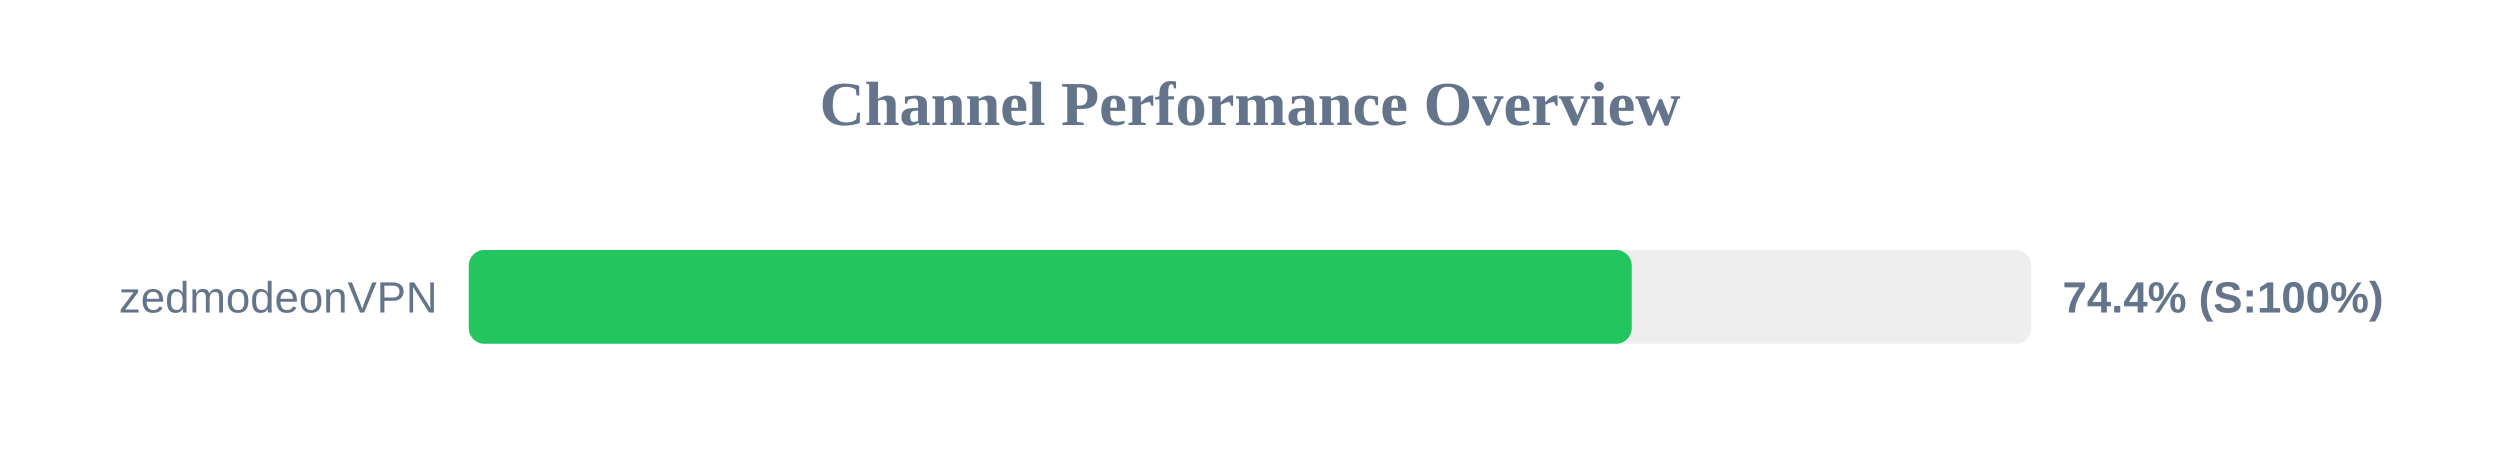
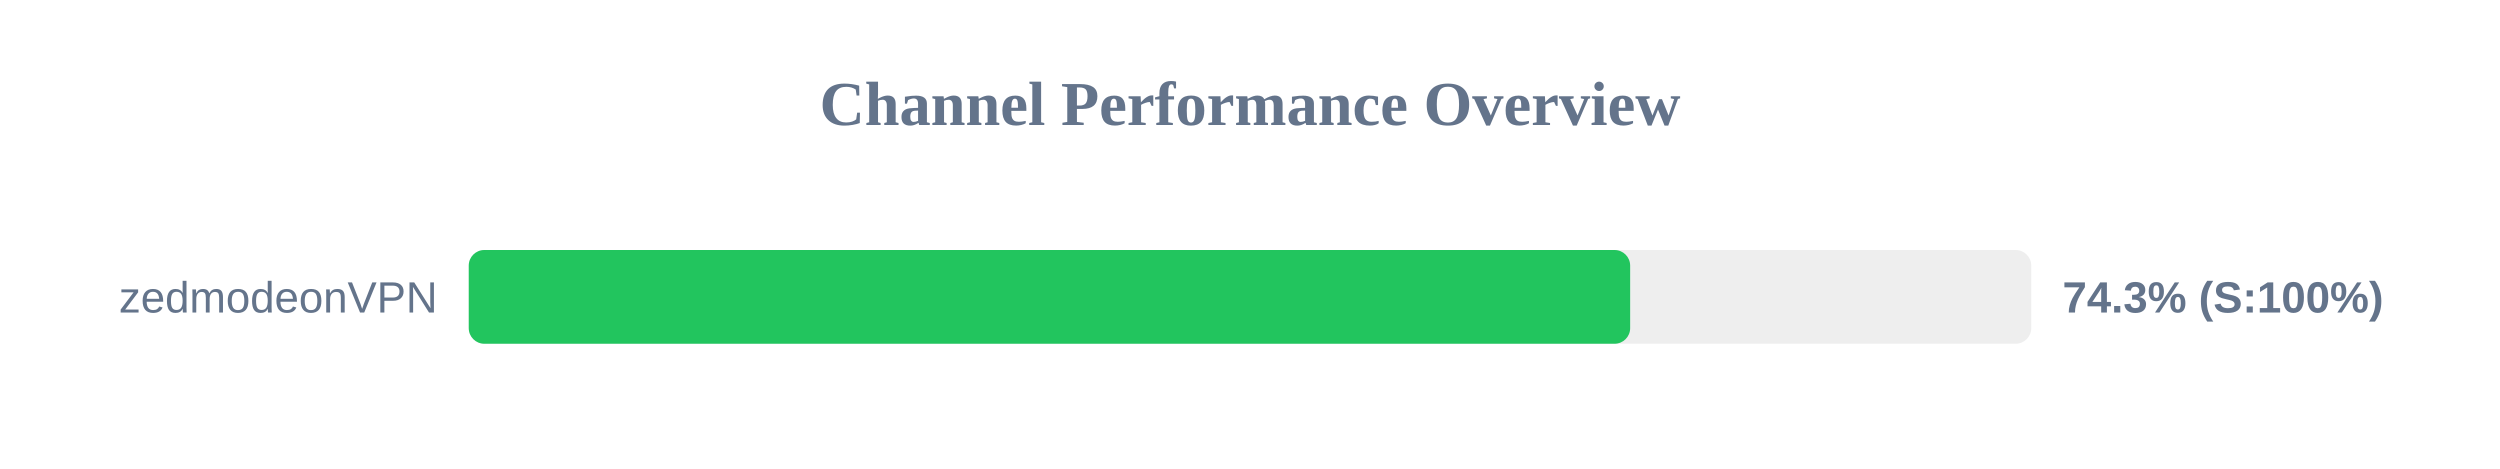
<svg xmlns="http://www.w3.org/2000/svg" width="800" height="150" version="1.1">
  <style>
        .row { font: 14px Arial; fill: #64748b; }
        .score { font: bold 14px Arial; fill: #64748b; }
    </style>
  <text x="400" y="40" text-anchor="middle" font-size="20px" font-weight="bold" fill="#64748b">Channel Performance Overview</text>
  <rect x="150" y="80" width="500" height="30" fill="#eee" rx="5" />
-   <rect x="150" y="80" width="372.15" height="30" fill="#22c55e" rx="5" />
+   <rect x="150" y="80" width="371.65" height="30" fill="#22c55e" rx="5" />
  <text x="140" y="100" text-anchor="end" class="row">zedmodeonVPN</text>
-   <text x="660" y="100" text-anchor="start" class="score">74.4% (S:100%)</text>
+   <text x="660" y="100" text-anchor="start" class="score">74.3% (S:100%)</text>
</svg>
